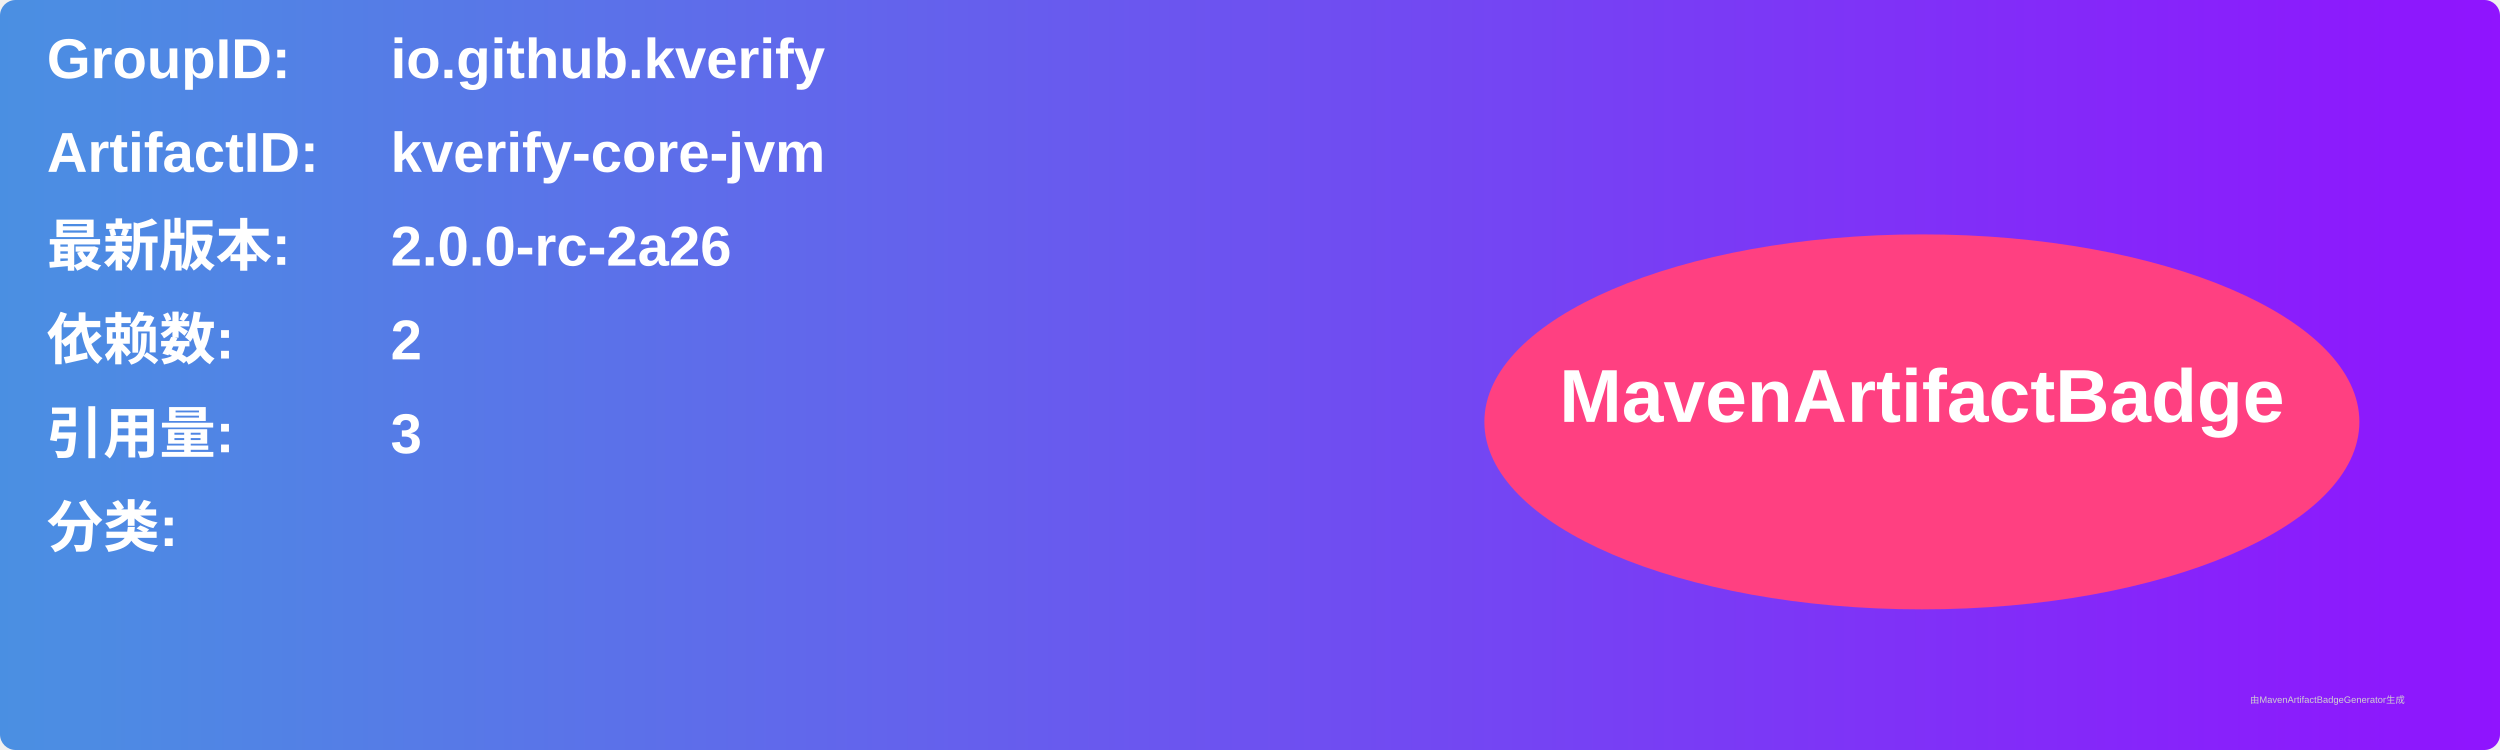
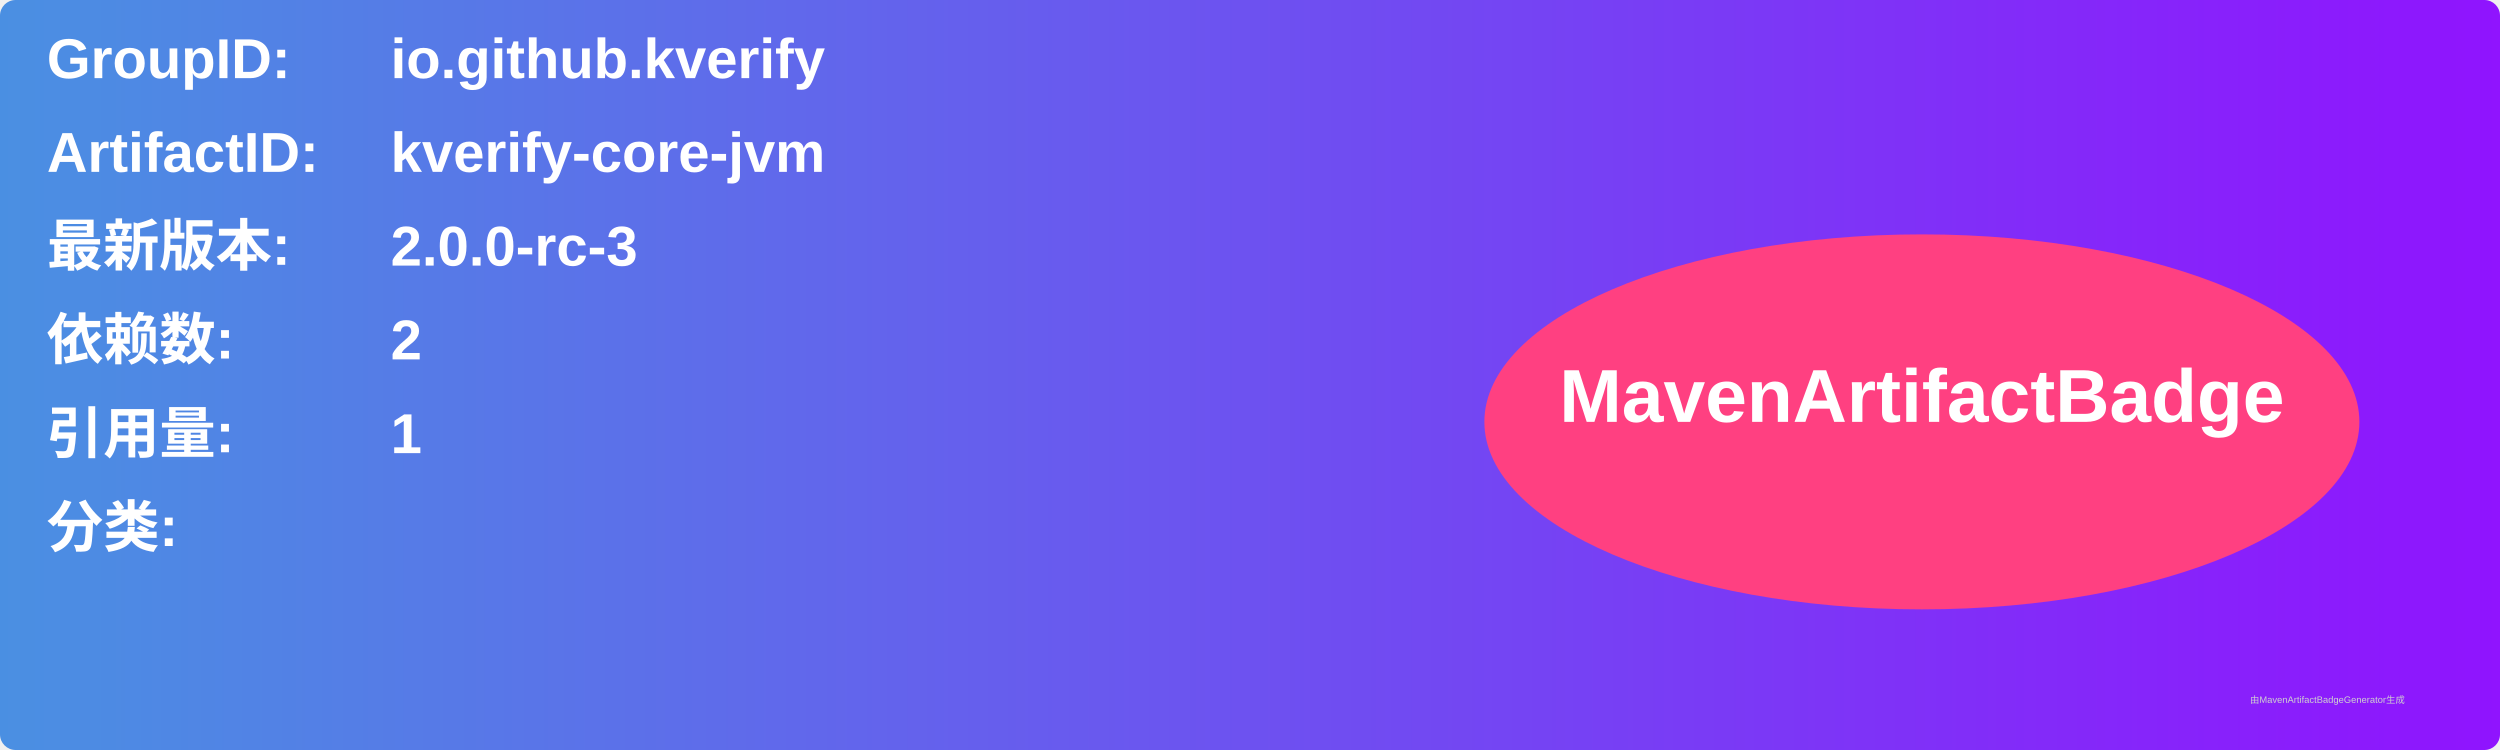
<svg xmlns="http://www.w3.org/2000/svg" width="800" height="240" viewBox="0 0 800 240">
  <linearGradient id="grad" x1="0%" y1="0%" x2="100%" y2="0%">
    <stop offset="0%" stop-color="#4a90e2" />
    <stop offset="100%" stop-color="#9013fe" />
  </linearGradient>
  <rect width="100%" height="100%" rx="5" ry="5" fill="url(#grad)" />
  <g transform="translate(15, 15)">
    <text x="0" y="10" font-family="Arial" font-size="18" fill="white" font-weight="bold" width="260">GroupID:</text>
    <text x="110" y="10" font-family="Arial" font-size="18" fill="white" font-weight="bold" width="460">io.github.kverify</text>
    <text x="0" y="40" font-family="Arial" font-size="18" fill="white" font-weight="bold" width="260">ArtifactID:</text>
    <text x="110" y="40" font-family="Arial" font-size="18" fill="white" font-weight="bold" width="460">kverify-core-jvm</text>
    <text x="0" y="70" font-family="Arial" font-size="18" fill="white" font-weight="bold">最新版本:</text>
    <text x="110" y="70" font-family="Arial" font-size="18" fill="white" font-weight="bold">
-       <tspan font-weight="bold">2.0.0-rc-2a26</tspan>
+       <tspan font-weight="bold">2.0.0-rc-3</tspan>
    </text>
    <text x="0" y="100" font-family="Arial" font-size="18" fill="white" font-weight="bold">依赖数: </text>
    <text x="110" y="100" font-family="Arial" font-size="18" fill="white">
      <tspan font-weight="bold">2</tspan>
    </text>
    <text x="0" y="130" font-family="Arial" font-size="18" fill="white" font-weight="bold">引用量: </text>
    <text x="110" y="130" font-family="Arial" font-size="18" fill="white">
-       <tspan font-weight="bold">3</tspan>
+       <tspan font-weight="bold">1</tspan>
    </text>
    <text x="0" y="160" font-family="Arial" font-size="18" fill="white" font-weight="bold">分类:</text>
    <text x="10" y="190" font-family="Arial" font-size="10" fill="white">
      <tspan font-weight="bold" />
    </text>
    <ellipse cx="600" cy="120" rx="140" ry="60" fill="#ff4081" />
    <text x="600" y="120" text-anchor="middle" font-family="Arial" font-size="24" fill="white" font-weight="bold">MavenArtifactBadge</text>
  </g>
  <text x="720" y="225" font-family="Arial" font-size="3" fill="#d0d0d0">由MavenArtifactBadgeGenerator生成</text>
</svg>
